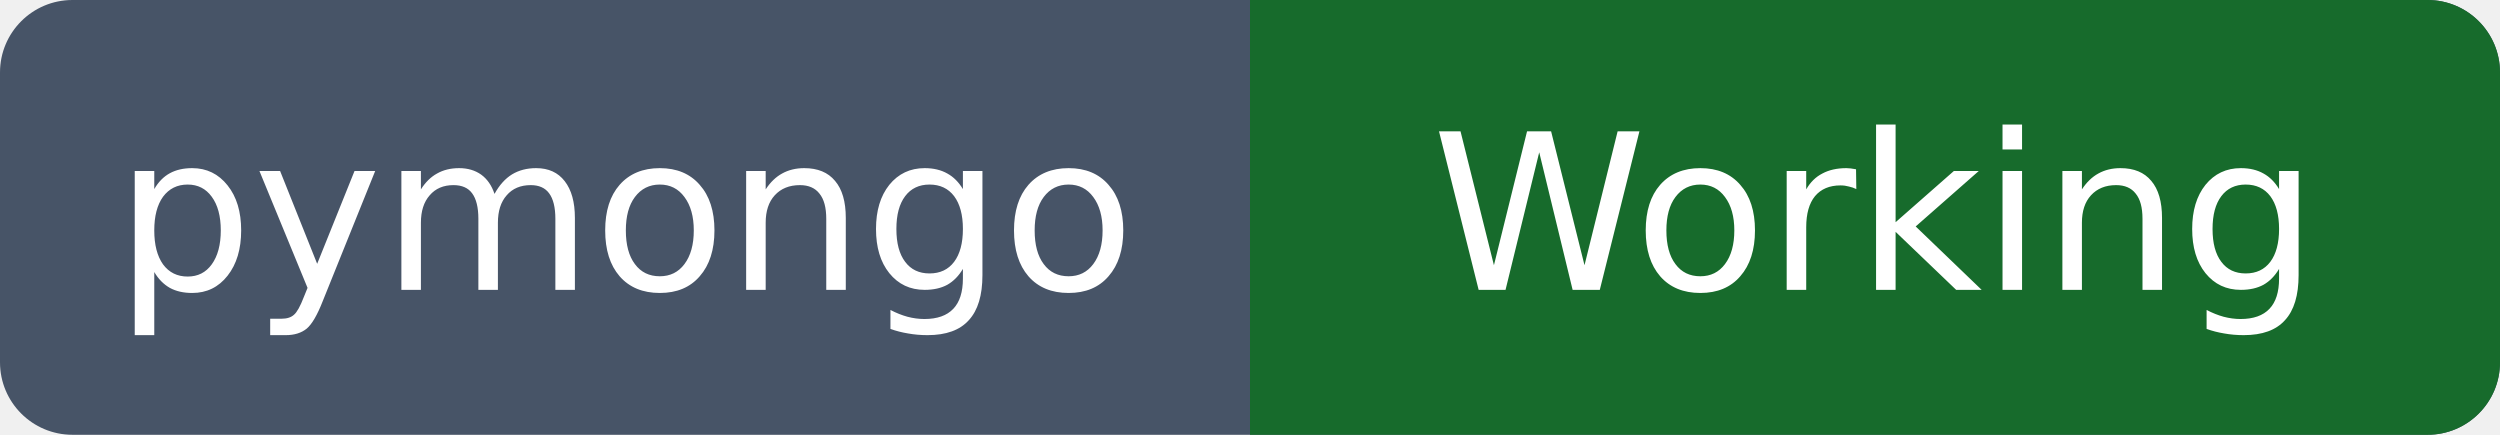
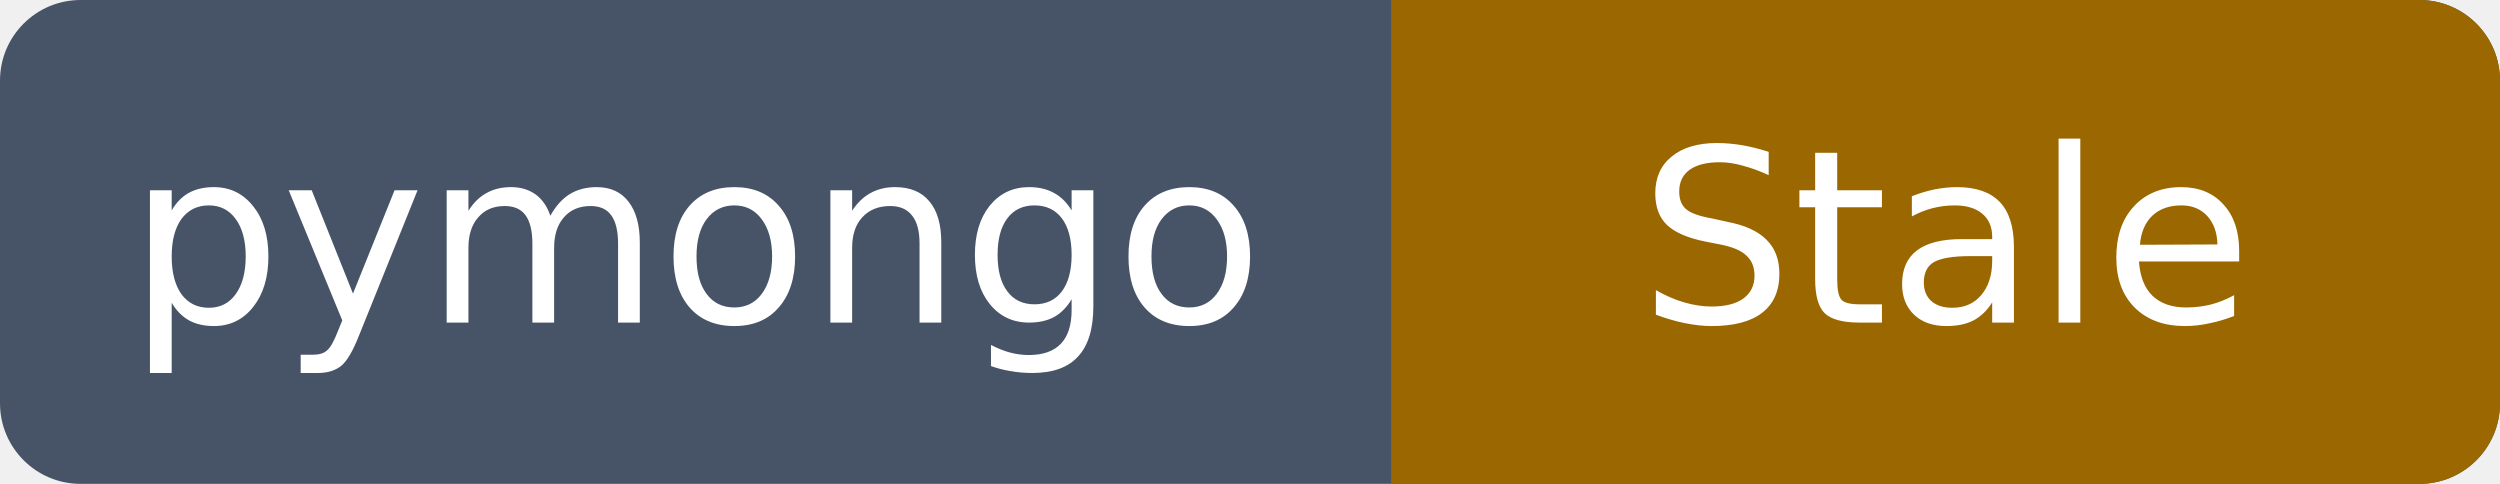
- <svg xmlns="http://www.w3.org/2000/svg" width="138" height="24" viewBox="0 0 138 24" role="img" aria-labelledby="title description">
+ <svg xmlns="http://www.w3.org/2000/svg" width="124" height="24" viewBox="0 0 124 24" role="img" aria-labelledby="title description">
  <defs>
    <clipPath id="rounded">
-       <rect width="138" height="24" rx="4" />
+       <rect width="124" height="24" rx="4" />
    </clipPath>
  </defs>
  <g clip-path="url(#rounded)">
-     <rect width="138" height="24" fill="#475467" />
-     <rect x="69" width="69" height="24" fill="#176b2c" />
+     <rect width="124" height="24" fill="#475467" />
+     <rect x="69" width="55" height="24" fill="#9a6700" />
  </g>
  <text x="34.5" y="16" fill="#ffffff" font-family="Verdana, DejaVu Sans, sans-serif" font-size="12" text-anchor="middle" textLength="49" lengthAdjust="spacingAndGlyphs">pymongo</text>
-   <text x="103.5" y="16" fill="#ffffff" font-family="Verdana, DejaVu Sans, sans-serif" font-size="12" text-anchor="middle" textLength="49" lengthAdjust="spacingAndGlyphs">Working</text>
+   <text x="96.5" y="16" fill="#ffffff" font-family="Verdana, DejaVu Sans, sans-serif" font-size="12" text-anchor="middle" textLength="35" lengthAdjust="spacingAndGlyphs">Stale</text>
</svg>
